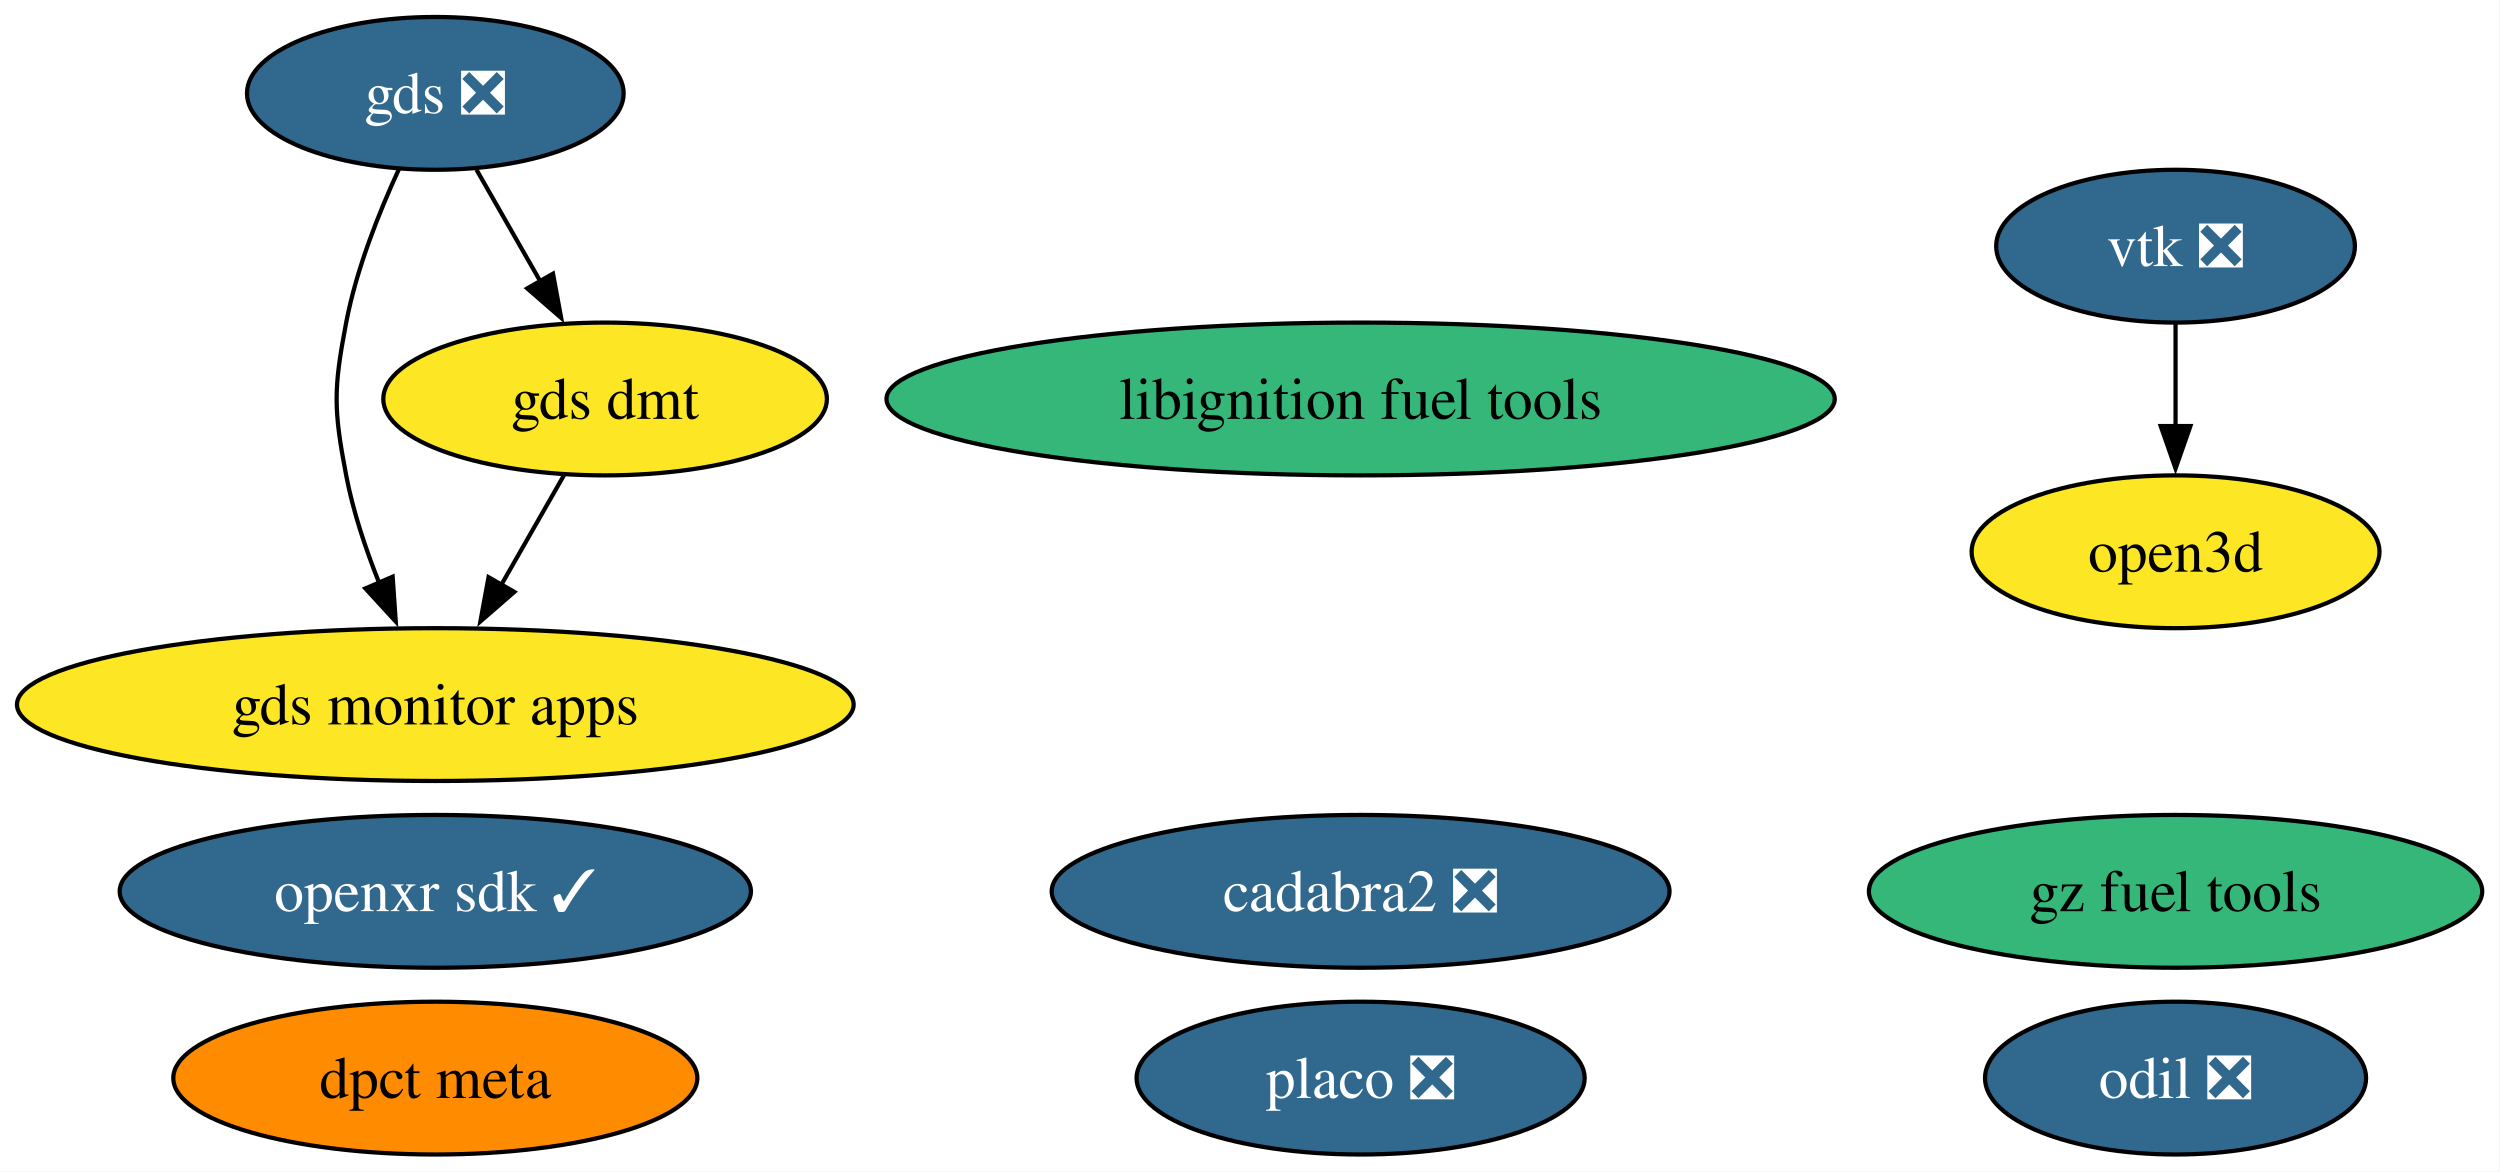
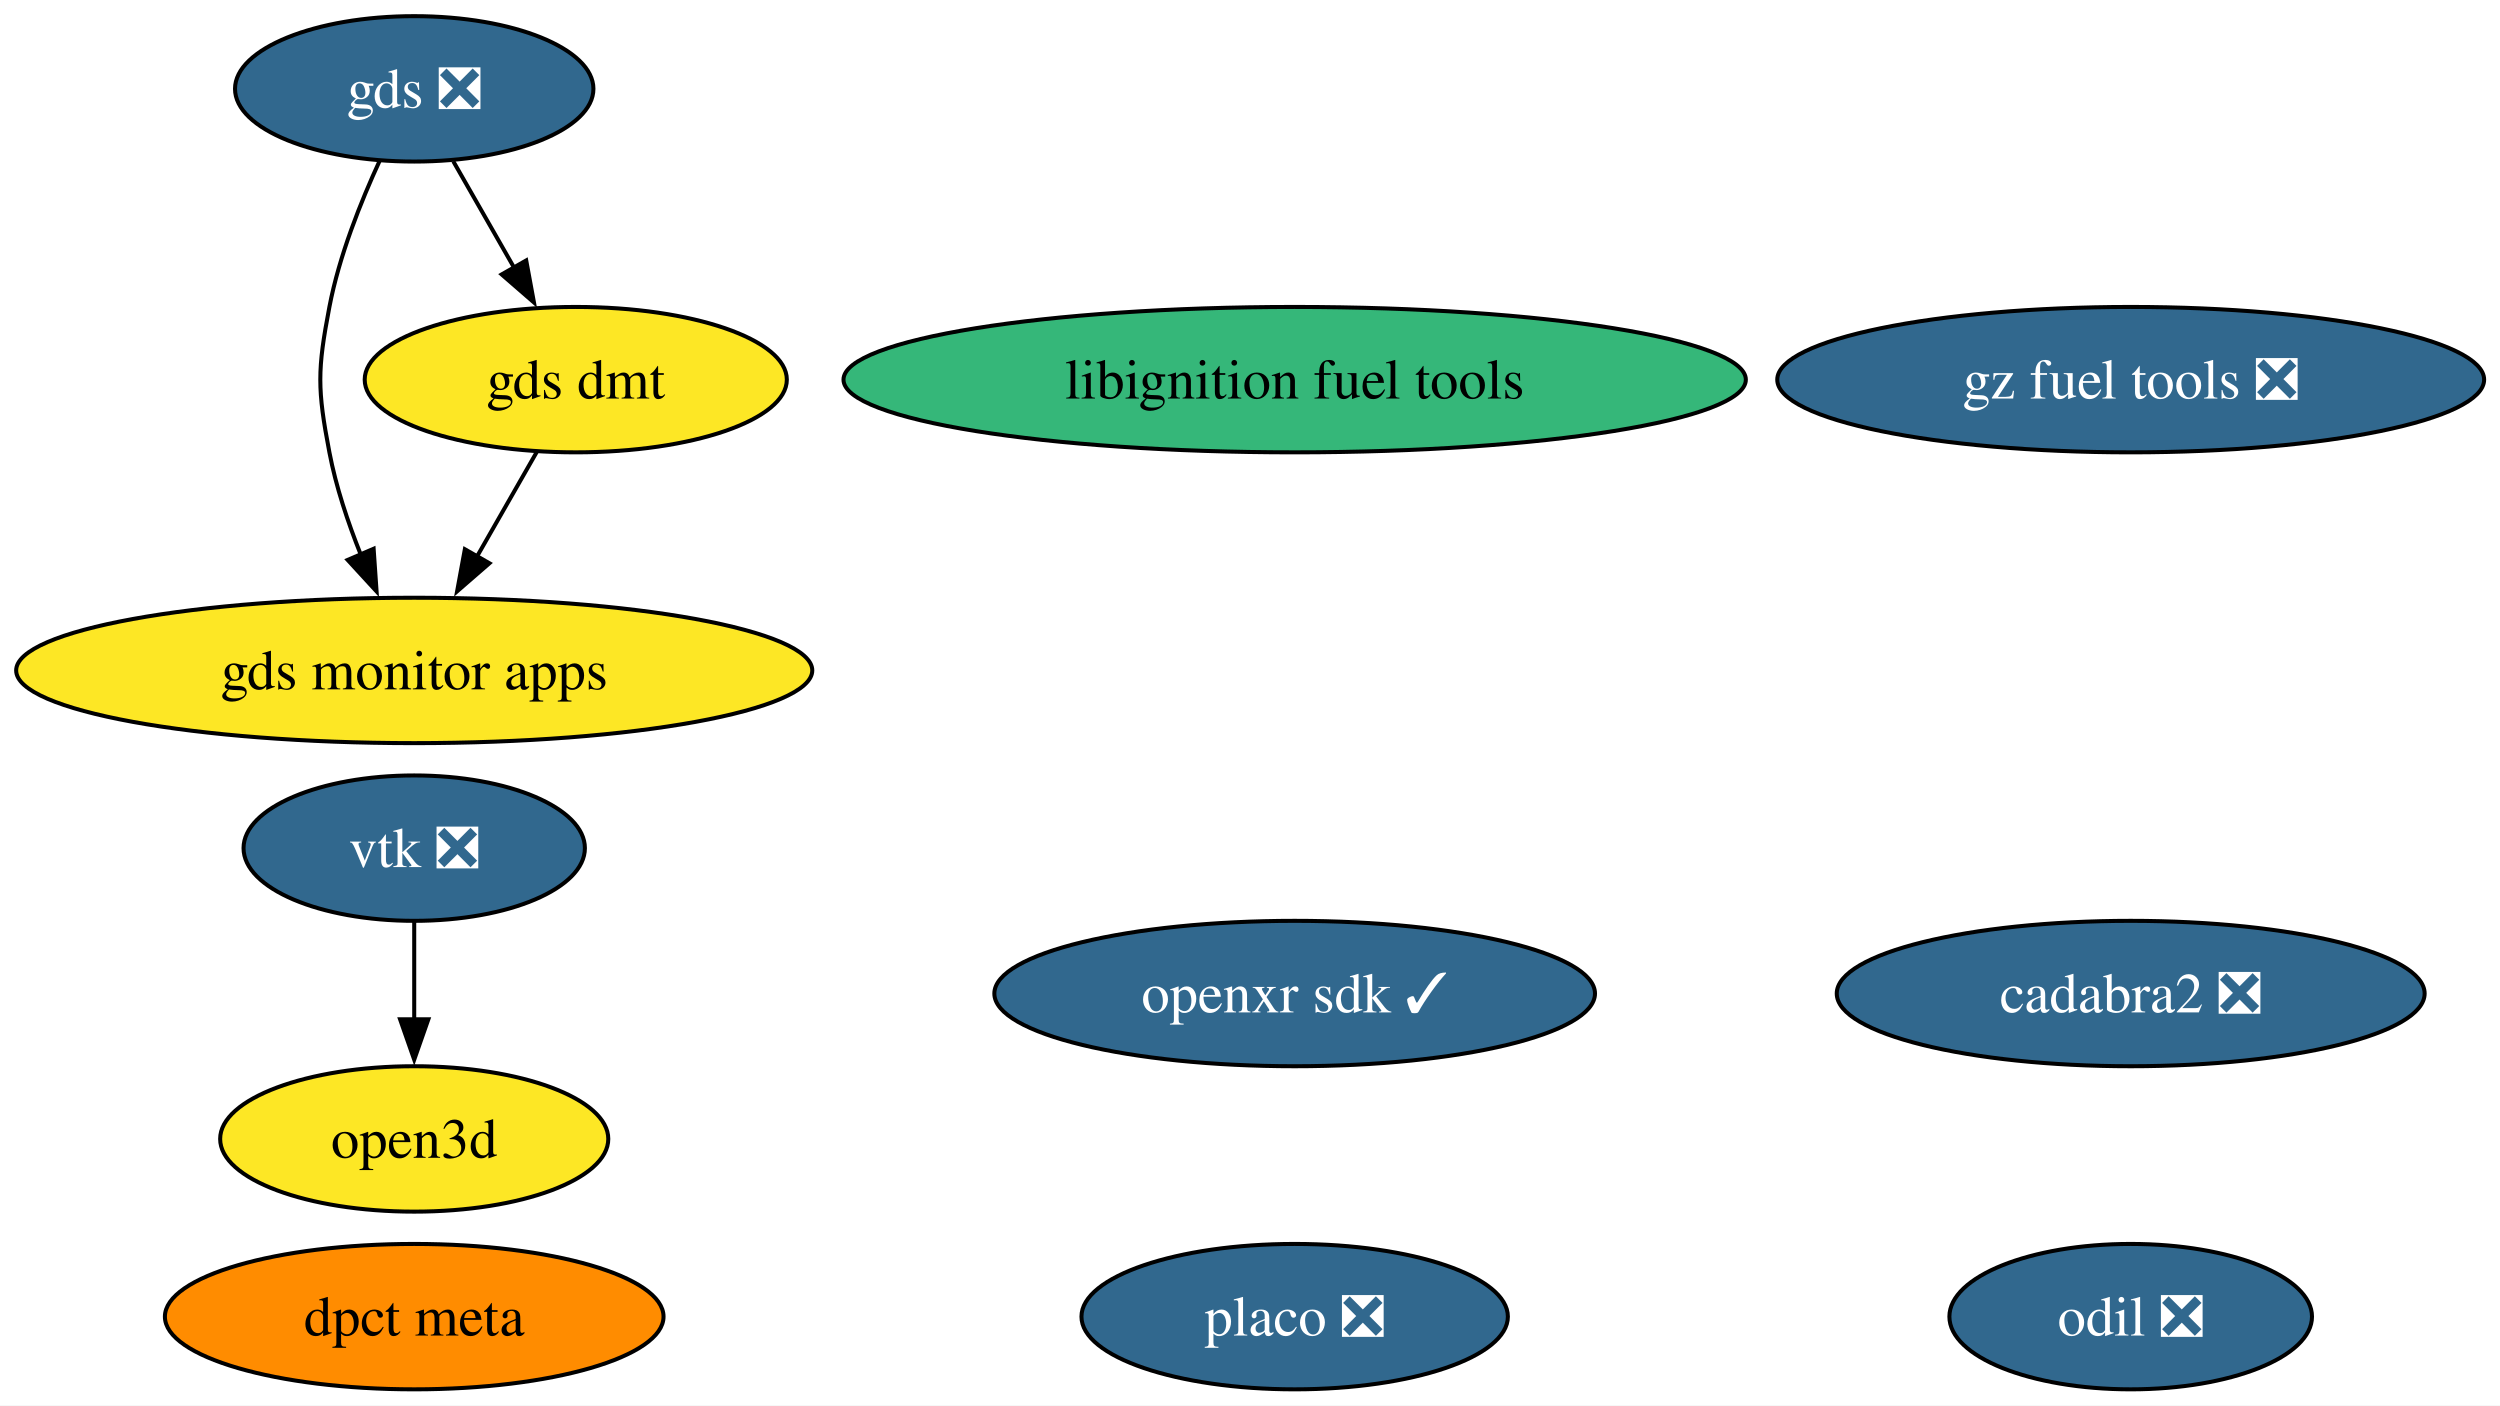
- <svg xmlns="http://www.w3.org/2000/svg" xmlns:xlink="http://www.w3.org/1999/xlink" width="589pt" height="276pt" viewBox="0.00 0.00 589.00 276.00">
-   <g id="graph0" class="graph" transform="scale(1 1) rotate(0) translate(4 272)">
-     <polygon fill="white" stroke="none" points="-4,4 -4,-272 584.81,-272 584.81,4 -4,4" />
+ <svg xmlns="http://www.w3.org/2000/svg" xmlns:xlink="http://www.w3.org/1999/xlink" width="619pt" height="348pt" viewBox="0.00 0.00 619.00 348.00">
+   <g id="graph0" class="graph" transform="scale(1 1) rotate(0) translate(4 344)">
+     <polygon fill="white" stroke="none" points="-4,4 -4,-344 615.07,-344 615.07,4 -4,4" />
    <g id="node1" class="node">
      <g id="a_node1">
        <a xlink:href="https://github.com/conda-forge/vtk-feedstock/pull/445" xlink:title="vtk ❎">
-           <ellipse fill="#31688e" stroke="black" cx="508.56" cy="-214" rx="42.26" ry="18" />
-           <text xml:space="preserve" text-anchor="middle" x="508.56" y="-209.32" font-family="Times,serif" font-size="14.00" fill="white">vtk ❎</text>
+           <ellipse fill="#31688e" stroke="black" cx="98.56" cy="-134" rx="42.26" ry="18" />
+           <text xml:space="preserve" text-anchor="middle" x="98.56" y="-129.32" font-family="Times,serif" font-size="14.00" fill="white">vtk ❎</text>
        </a>
      </g>
    </g>
    <g id="node10" class="node">
      <g id="a_node10">
        <a xlink:href="https://github.com/conda-forge/open3d-feedstock" xlink:title="open3d">
-           <ellipse fill="#fde725" stroke="black" cx="508.56" cy="-142" rx="48.05" ry="18" />
-           <text xml:space="preserve" text-anchor="middle" x="508.56" y="-137.32" font-family="Times,serif" font-size="14.00">open3d</text>
+           <ellipse fill="#fde725" stroke="black" cx="98.56" cy="-62" rx="48.05" ry="18" />
+           <text xml:space="preserve" text-anchor="middle" x="98.56" y="-57.33" font-family="Times,serif" font-size="14.00">open3d</text>
        </a>
      </g>
    </g>
    <g id="edge1" class="edge">
-       <path fill="none" stroke="black" d="M508.56,-195.7C508.56,-188.41 508.56,-179.73 508.56,-171.54" />
-       <polygon fill="black" stroke="black" points="512.06,-171.62 508.56,-161.62 505.06,-171.62 512.06,-171.62" />
+       <path fill="none" stroke="black" d="M98.56,-115.7C98.56,-108.41 98.56,-99.73 98.56,-91.54" />
+       <polygon fill="black" stroke="black" points="102.06,-91.62 98.56,-81.62 95.06,-91.62 102.06,-91.62" />
    </g>
    <g id="node2" class="node">
      <g id="a_node2">
        <a xlink:href="https://github.com/conda-forge/libignition-fuel-tools-feedstock" xlink:title="libignition fuel tools">
-           <ellipse fill="#35b779" stroke="black" cx="316.56" cy="-178" rx="111.71" ry="18" />
-           <text xml:space="preserve" text-anchor="middle" x="316.56" y="-173.32" font-family="Times,serif" font-size="14.00">libignition fuel tools</text>
+           <ellipse fill="#35b779" stroke="black" cx="316.56" cy="-250" rx="111.71" ry="18" />
+           <text xml:space="preserve" text-anchor="middle" x="316.56" y="-245.32" font-family="Times,serif" font-size="14.00">libignition fuel tools</text>
        </a>
      </g>
    </g>
    <g id="node3" class="node">
      <g id="a_node3">
        <a xlink:href="https://github.com/conda-forge/odil-feedstock/pull/44" xlink:title="odil ❎">
-           <ellipse fill="#31688e" stroke="black" cx="508.56" cy="-18" rx="44.89" ry="18" />
-           <text xml:space="preserve" text-anchor="middle" x="508.56" y="-13.32" font-family="Times,serif" font-size="14.00" fill="white">odil ❎</text>
+           <ellipse fill="#31688e" stroke="black" cx="523.56" cy="-18" rx="44.89" ry="18" />
+           <text xml:space="preserve" text-anchor="middle" x="523.56" y="-13.32" font-family="Times,serif" font-size="14.00" fill="white">odil ❎</text>
        </a>
      </g>
    </g>
    <g id="node4" class="node">
      <g id="a_node4">
        <a xlink:href="https://github.com/conda-forge/cadabra2-feedstock/pull/47" xlink:title="cadabra2 ❎">
-           <ellipse fill="#31688e" stroke="black" cx="316.56" cy="-62" rx="72.78" ry="18" />
-           <text xml:space="preserve" text-anchor="middle" x="316.56" y="-57.33" font-family="Times,serif" font-size="14.00" fill="white">cadabra2 ❎</text>
+           <ellipse fill="#31688e" stroke="black" cx="523.56" cy="-98" rx="72.78" ry="18" />
+           <text xml:space="preserve" text-anchor="middle" x="523.56" y="-93.33" font-family="Times,serif" font-size="14.00" fill="white">cadabra2 ❎</text>
        </a>
      </g>
    </g>
    <g id="node5" class="node">
      <g id="a_node5">
        <a xlink:href="https://github.com/conda-forge/openxr-sdk-feedstock/pull/52" xlink:title="openxr sdk ✓">
-           <ellipse fill="#31688e" stroke="black" cx="98.56" cy="-62" rx="74.36" ry="18" />
-           <text xml:space="preserve" text-anchor="middle" x="98.56" y="-57.33" font-family="Times,serif" font-size="14.00" fill="white">openxr sdk ✓</text>
+           <ellipse fill="#31688e" stroke="black" cx="316.56" cy="-98" rx="74.36" ry="18" />
+           <text xml:space="preserve" text-anchor="middle" x="316.56" y="-93.33" font-family="Times,serif" font-size="14.00" fill="white">openxr sdk ✓</text>
        </a>
      </g>
    </g>
    <g id="node6" class="node">
      <g id="a_node6">
        <a xlink:href="https://github.com/conda-forge/gds-feedstock/pull/24" xlink:title="gds ❎">
-           <ellipse fill="#31688e" stroke="black" cx="98.56" cy="-250" rx="44.37" ry="18" />
-           <text xml:space="preserve" text-anchor="middle" x="98.56" y="-245.32" font-family="Times,serif" font-size="14.00" fill="white">gds ❎</text>
+           <ellipse fill="#31688e" stroke="black" cx="98.56" cy="-322" rx="44.37" ry="18" />
+           <text xml:space="preserve" text-anchor="middle" x="98.56" y="-317.32" font-family="Times,serif" font-size="14.00" fill="white">gds ❎</text>
        </a>
      </g>
    </g>
    <g id="node8" class="node">
      <g id="a_node8">
        <a xlink:href="https://github.com/conda-forge/gds-monitor-apps-feedstock" xlink:title="gds monitor apps">
-           <ellipse fill="#fde725" stroke="black" cx="98.56" cy="-106" rx="98.56" ry="18" />
-           <text xml:space="preserve" text-anchor="middle" x="98.56" y="-101.33" font-family="Times,serif" font-size="14.00">gds monitor apps</text>
+           <ellipse fill="#fde725" stroke="black" cx="98.56" cy="-178" rx="98.56" ry="18" />
+           <text xml:space="preserve" text-anchor="middle" x="98.56" y="-173.32" font-family="Times,serif" font-size="14.00">gds monitor apps</text>
        </a>
      </g>
    </g>
    <g id="edge3" class="edge">
-       <path fill="none" stroke="black" d="M90.06,-232.31C85.35,-222.11 79.97,-208.64 77.56,-196 74.56,-180.28 74.56,-175.72 77.56,-160 79.17,-151.54 82.12,-142.71 85.3,-134.74" />
-       <polygon fill="black" stroke="black" points="88.51,-136.13 89.24,-125.56 82.08,-133.36 88.51,-136.13" />
+       <path fill="none" stroke="black" d="M90.06,-304.31C85.35,-294.11 79.97,-280.64 77.56,-268 74.56,-252.28 74.56,-247.72 77.56,-232 79.17,-223.54 82.12,-214.71 85.3,-206.74" />
+       <polygon fill="black" stroke="black" points="88.51,-208.13 89.24,-197.56 82.08,-205.36 88.51,-208.13" />
    </g>
    <g id="node9" class="node">
      <g id="a_node9">
        <a xlink:href="https://github.com/conda-forge/gds-dmt-feedstock" xlink:title="gds dmt">
-           <ellipse fill="#fde725" stroke="black" cx="138.56" cy="-178" rx="52.26" ry="18" />
-           <text xml:space="preserve" text-anchor="middle" x="138.56" y="-173.32" font-family="Times,serif" font-size="14.00">gds dmt</text>
+           <ellipse fill="#fde725" stroke="black" cx="138.56" cy="-250" rx="52.26" ry="18" />
+           <text xml:space="preserve" text-anchor="middle" x="138.56" y="-245.32" font-family="Times,serif" font-size="14.00">gds dmt</text>
        </a>
      </g>
    </g>
    <g id="edge2" class="edge">
-       <path fill="none" stroke="black" d="M108.24,-232.05C112.76,-224.14 118.25,-214.54 123.31,-205.69" />
-       <polygon fill="black" stroke="black" points="126.29,-207.52 128.21,-197.1 120.21,-204.05 126.29,-207.52" />
+       <path fill="none" stroke="black" d="M108.24,-304.05C112.76,-296.14 118.25,-286.54 123.31,-277.69" />
+       <polygon fill="black" stroke="black" points="126.29,-279.52 128.21,-269.1 120.21,-276.05 126.29,-279.52" />
    </g>
    <g id="node7" class="node">
      <g id="a_node7">
-         <a xlink:href="https://github.com/conda-forge/gz-fuel-tools-feedstock" xlink:title="gz fuel tools">
-           <ellipse fill="#35b779" stroke="black" cx="508.56" cy="-62" rx="72.25" ry="18" />
-           <text xml:space="preserve" text-anchor="middle" x="508.56" y="-57.33" font-family="Times,serif" font-size="14.00">gz fuel tools</text>
+         <a xlink:href="https://github.com/conda-forge/gz-fuel-tools-feedstock/pull/78" xlink:title="gz fuel tools ❎">
+           <ellipse fill="#31688e" stroke="black" cx="523.56" cy="-250" rx="87.51" ry="18" />
+           <text xml:space="preserve" text-anchor="middle" x="523.56" y="-245.32" font-family="Times,serif" font-size="14.00" fill="white">gz fuel tools ❎</text>
        </a>
      </g>
    </g>
    <g id="edge4" class="edge">
-       <path fill="none" stroke="black" d="M128.88,-160.05C124.42,-152.26 119.03,-142.82 114.03,-134.08" />
-       <polygon fill="black" stroke="black" points="117.18,-132.54 109.18,-125.59 111.1,-136.01 117.18,-132.54" />
+       <path fill="none" stroke="black" d="M128.88,-232.05C124.42,-224.26 119.03,-214.82 114.03,-206.08" />
+       <polygon fill="black" stroke="black" points="117.18,-204.54 109.18,-197.59 111.1,-208.01 117.18,-204.54" />
    </g>
    <g id="node11" class="node">
      <g id="a_node11">
        <a xlink:href="https://github.com/conda-forge/placo-feedstock/pull/11" xlink:title="placo ❎">
          <ellipse fill="#31688e" stroke="black" cx="316.56" cy="-18" rx="52.79" ry="18" />
          <text xml:space="preserve" text-anchor="middle" x="316.56" y="-13.32" font-family="Times,serif" font-size="14.00" fill="white">placo ❎</text>
        </a>
      </g>
    </g>
    <g id="node12" class="node">
      <g id="a_node12">
        <a xlink:href="https://github.com/conda-forge/dpct-meta-feedstock" xlink:title="dpct meta">
          <ellipse fill="#ff8c00" stroke="black" cx="98.56" cy="-18" rx="61.73" ry="18" />
          <text xml:space="preserve" text-anchor="middle" x="98.56" y="-13.32" font-family="Times,serif" font-size="14.00">dpct meta</text>
        </a>
      </g>
    </g>
  </g>
</svg>
